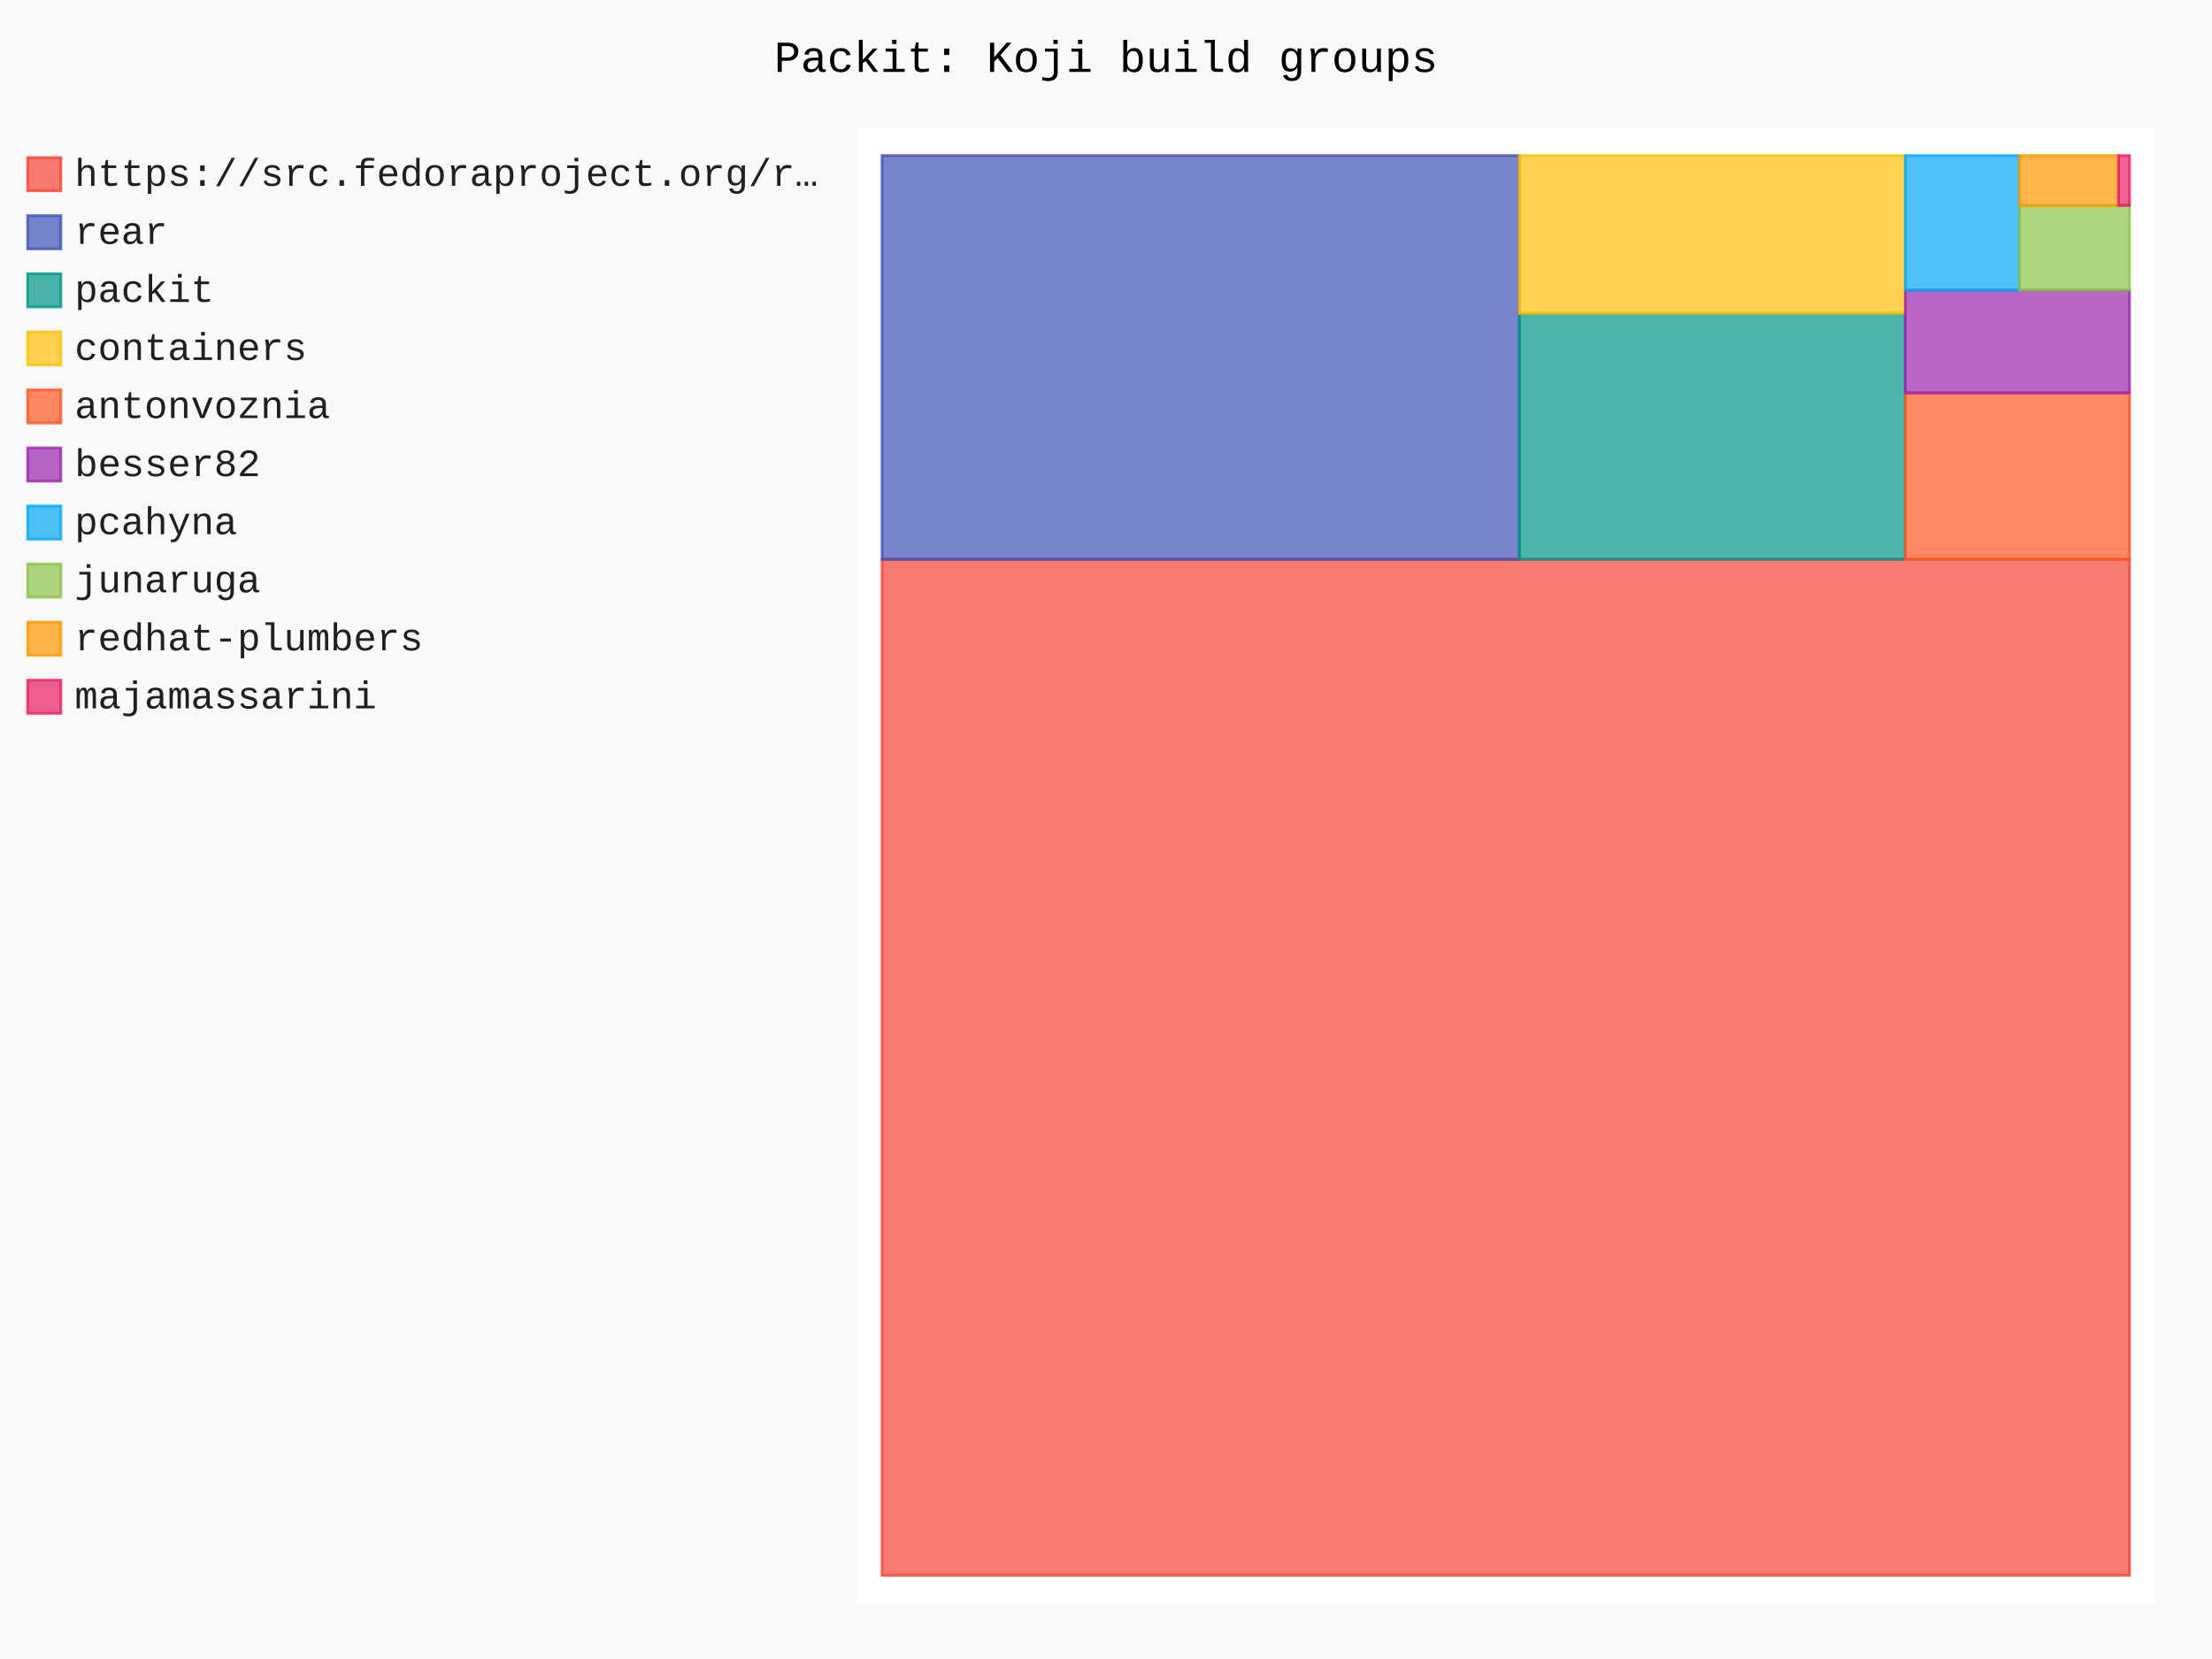
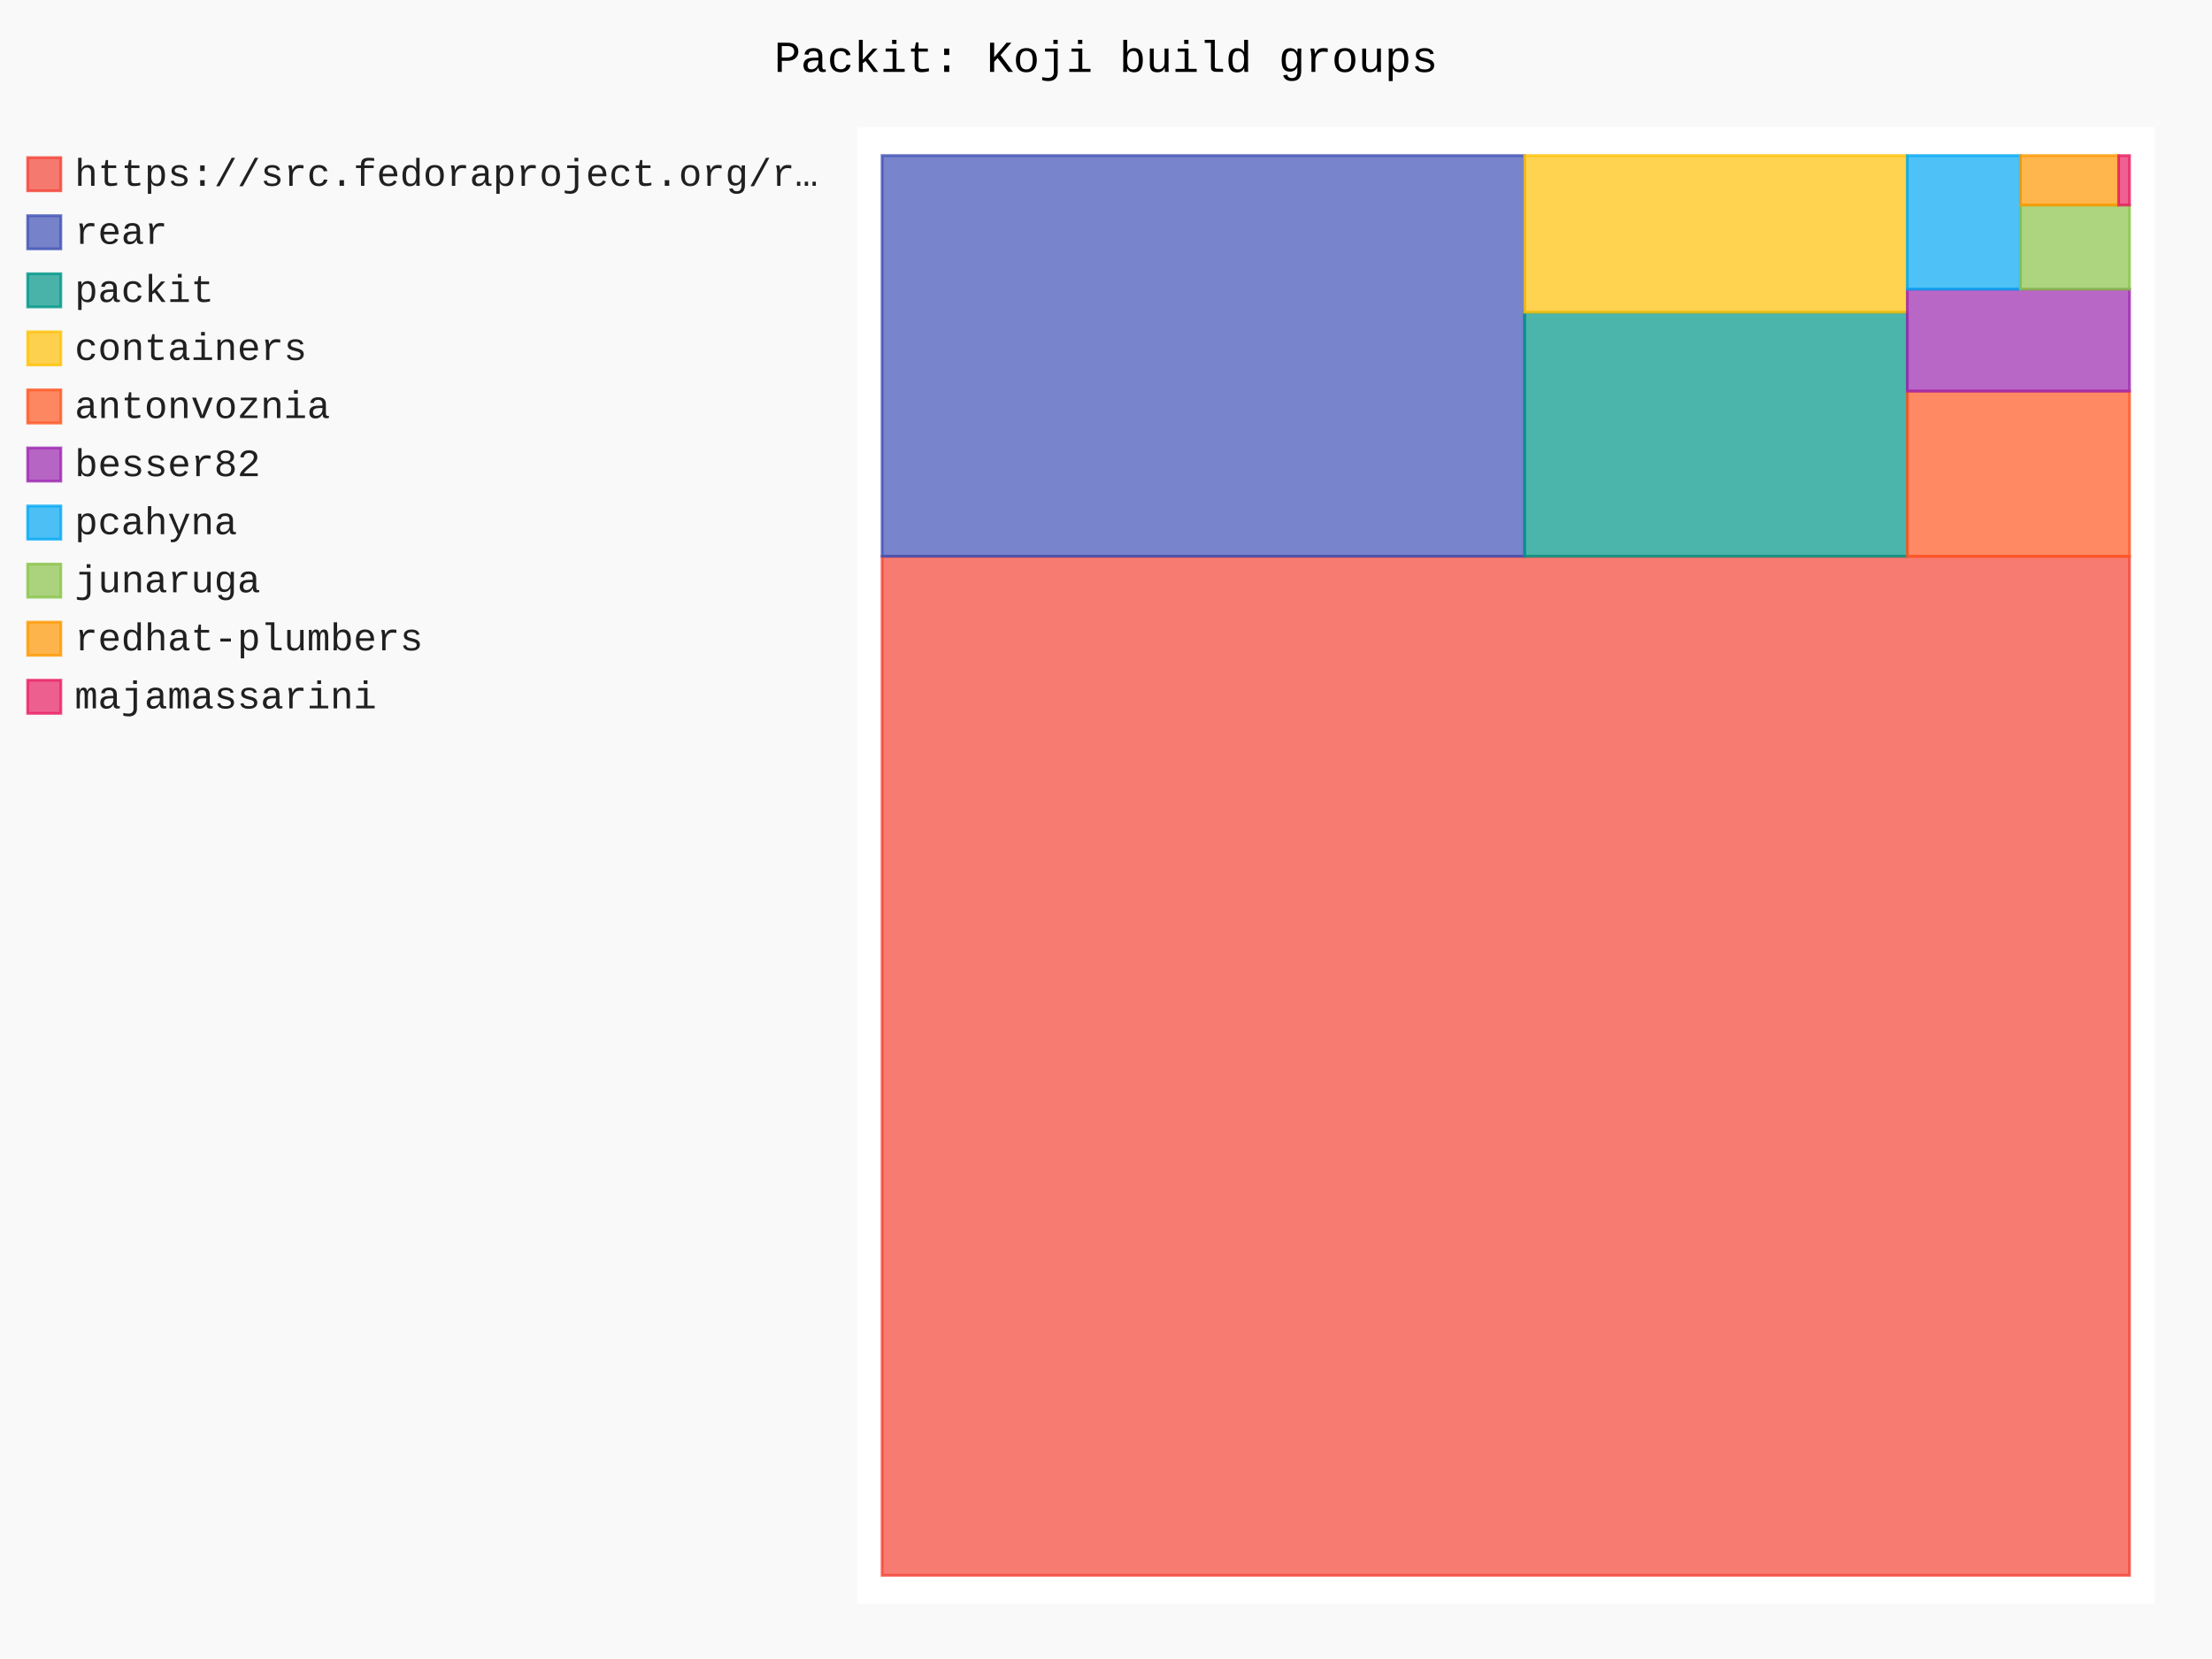
- <svg xmlns="http://www.w3.org/2000/svg" id="chart-e02239c1-7458-4996-a3b9-a907e266da1c" class="pygal-chart" viewBox="0 0 800 600">
+ <svg xmlns="http://www.w3.org/2000/svg" id="chart-b80ff4af-a7fb-42af-96c9-1a87530d9952" class="pygal-chart" viewBox="0 0 800 600">
  <defs>
-     <style type="text/css">#chart-e02239c1-7458-4996-a3b9-a907e266da1c{-webkit-user-select:none;-webkit-font-smoothing:antialiased;font-family:Consolas,"Liberation Mono",Menlo,Courier,monospace}#chart-e02239c1-7458-4996-a3b9-a907e266da1c .title{font-family:Consolas,"Liberation Mono",Menlo,Courier,monospace;font-size:16px}#chart-e02239c1-7458-4996-a3b9-a907e266da1c .legends .legend text{font-family:Consolas,"Liberation Mono",Menlo,Courier,monospace;font-size:14px}#chart-e02239c1-7458-4996-a3b9-a907e266da1c .axis text{font-family:Consolas,"Liberation Mono",Menlo,Courier,monospace;font-size:10px}#chart-e02239c1-7458-4996-a3b9-a907e266da1c .axis text.major{font-family:Consolas,"Liberation Mono",Menlo,Courier,monospace;font-size:10px}#chart-e02239c1-7458-4996-a3b9-a907e266da1c .text-overlay text.value{font-family:Consolas,"Liberation Mono",Menlo,Courier,monospace;font-size:16px}#chart-e02239c1-7458-4996-a3b9-a907e266da1c .text-overlay text.label{font-family:Consolas,"Liberation Mono",Menlo,Courier,monospace;font-size:10px}#chart-e02239c1-7458-4996-a3b9-a907e266da1c .tooltip{font-family:Consolas,"Liberation Mono",Menlo,Courier,monospace;font-size:14px}#chart-e02239c1-7458-4996-a3b9-a907e266da1c text.no_data{font-family:Consolas,"Liberation Mono",Menlo,Courier,monospace;font-size:64px}
- #chart-e02239c1-7458-4996-a3b9-a907e266da1c{background-color:rgba(249,249,249,1)}#chart-e02239c1-7458-4996-a3b9-a907e266da1c path,#chart-e02239c1-7458-4996-a3b9-a907e266da1c line,#chart-e02239c1-7458-4996-a3b9-a907e266da1c rect,#chart-e02239c1-7458-4996-a3b9-a907e266da1c circle{-webkit-transition:150ms;-moz-transition:150ms;transition:150ms}#chart-e02239c1-7458-4996-a3b9-a907e266da1c .graph &gt; .background{fill:rgba(249,249,249,1)}#chart-e02239c1-7458-4996-a3b9-a907e266da1c .plot &gt; .background{fill:rgba(255,255,255,1)}#chart-e02239c1-7458-4996-a3b9-a907e266da1c .graph{fill:rgba(0,0,0,.87)}#chart-e02239c1-7458-4996-a3b9-a907e266da1c text.no_data{fill:rgba(0,0,0,1)}#chart-e02239c1-7458-4996-a3b9-a907e266da1c .title{fill:rgba(0,0,0,1)}#chart-e02239c1-7458-4996-a3b9-a907e266da1c .legends .legend text{fill:rgba(0,0,0,.87)}#chart-e02239c1-7458-4996-a3b9-a907e266da1c .legends .legend:hover text{fill:rgba(0,0,0,1)}#chart-e02239c1-7458-4996-a3b9-a907e266da1c .axis .line{stroke:rgba(0,0,0,1)}#chart-e02239c1-7458-4996-a3b9-a907e266da1c .axis .guide.line{stroke:rgba(0,0,0,.54)}#chart-e02239c1-7458-4996-a3b9-a907e266da1c .axis .major.line{stroke:rgba(0,0,0,.87)}#chart-e02239c1-7458-4996-a3b9-a907e266da1c .axis text.major{fill:rgba(0,0,0,1)}#chart-e02239c1-7458-4996-a3b9-a907e266da1c .axis.y .guides:hover .guide.line,#chart-e02239c1-7458-4996-a3b9-a907e266da1c .line-graph .axis.x .guides:hover .guide.line,#chart-e02239c1-7458-4996-a3b9-a907e266da1c .stackedline-graph .axis.x .guides:hover .guide.line,#chart-e02239c1-7458-4996-a3b9-a907e266da1c .xy-graph .axis.x .guides:hover .guide.line{stroke:rgba(0,0,0,1)}#chart-e02239c1-7458-4996-a3b9-a907e266da1c .axis .guides:hover text{fill:rgba(0,0,0,1)}#chart-e02239c1-7458-4996-a3b9-a907e266da1c .reactive{fill-opacity:.7;stroke-opacity:.8;stroke-width:1}#chart-e02239c1-7458-4996-a3b9-a907e266da1c .ci{stroke:rgba(0,0,0,.87)}#chart-e02239c1-7458-4996-a3b9-a907e266da1c .reactive.active,#chart-e02239c1-7458-4996-a3b9-a907e266da1c .active .reactive{fill-opacity:.8;stroke-opacity:.9;stroke-width:4}#chart-e02239c1-7458-4996-a3b9-a907e266da1c .ci .reactive.active{stroke-width:1.5}#chart-e02239c1-7458-4996-a3b9-a907e266da1c .series text{fill:rgba(0,0,0,1)}#chart-e02239c1-7458-4996-a3b9-a907e266da1c .tooltip rect{fill:rgba(255,255,255,1);stroke:rgba(0,0,0,1);-webkit-transition:opacity 150ms;-moz-transition:opacity 150ms;transition:opacity 150ms}#chart-e02239c1-7458-4996-a3b9-a907e266da1c .tooltip .label{fill:rgba(0,0,0,.87)}#chart-e02239c1-7458-4996-a3b9-a907e266da1c .tooltip .label{fill:rgba(0,0,0,.87)}#chart-e02239c1-7458-4996-a3b9-a907e266da1c .tooltip .legend{font-size:.8em;fill:rgba(0,0,0,.54)}#chart-e02239c1-7458-4996-a3b9-a907e266da1c .tooltip .x_label{font-size:.6em;fill:rgba(0,0,0,1)}#chart-e02239c1-7458-4996-a3b9-a907e266da1c .tooltip .xlink{font-size:.5em;text-decoration:underline}#chart-e02239c1-7458-4996-a3b9-a907e266da1c .tooltip .value{font-size:1.5em}#chart-e02239c1-7458-4996-a3b9-a907e266da1c .bound{font-size:.5em}#chart-e02239c1-7458-4996-a3b9-a907e266da1c .max-value{font-size:.75em;fill:rgba(0,0,0,.54)}#chart-e02239c1-7458-4996-a3b9-a907e266da1c .map-element{fill:rgba(255,255,255,1);stroke:rgba(0,0,0,.54) !important}#chart-e02239c1-7458-4996-a3b9-a907e266da1c .map-element .reactive{fill-opacity:inherit;stroke-opacity:inherit}#chart-e02239c1-7458-4996-a3b9-a907e266da1c .color-0,#chart-e02239c1-7458-4996-a3b9-a907e266da1c .color-0 a:visited{stroke:#F44336;fill:#F44336}#chart-e02239c1-7458-4996-a3b9-a907e266da1c .color-1,#chart-e02239c1-7458-4996-a3b9-a907e266da1c .color-1 a:visited{stroke:#3F51B5;fill:#3F51B5}#chart-e02239c1-7458-4996-a3b9-a907e266da1c .color-2,#chart-e02239c1-7458-4996-a3b9-a907e266da1c .color-2 a:visited{stroke:#009688;fill:#009688}#chart-e02239c1-7458-4996-a3b9-a907e266da1c .color-3,#chart-e02239c1-7458-4996-a3b9-a907e266da1c .color-3 a:visited{stroke:#FFC107;fill:#FFC107}#chart-e02239c1-7458-4996-a3b9-a907e266da1c .color-4,#chart-e02239c1-7458-4996-a3b9-a907e266da1c .color-4 a:visited{stroke:#FF5722;fill:#FF5722}#chart-e02239c1-7458-4996-a3b9-a907e266da1c .color-5,#chart-e02239c1-7458-4996-a3b9-a907e266da1c .color-5 a:visited{stroke:#9C27B0;fill:#9C27B0}#chart-e02239c1-7458-4996-a3b9-a907e266da1c .color-6,#chart-e02239c1-7458-4996-a3b9-a907e266da1c .color-6 a:visited{stroke:#03A9F4;fill:#03A9F4}#chart-e02239c1-7458-4996-a3b9-a907e266da1c .color-7,#chart-e02239c1-7458-4996-a3b9-a907e266da1c .color-7 a:visited{stroke:#8BC34A;fill:#8BC34A}#chart-e02239c1-7458-4996-a3b9-a907e266da1c .color-8,#chart-e02239c1-7458-4996-a3b9-a907e266da1c .color-8 a:visited{stroke:#FF9800;fill:#FF9800}#chart-e02239c1-7458-4996-a3b9-a907e266da1c .color-9,#chart-e02239c1-7458-4996-a3b9-a907e266da1c .color-9 a:visited{stroke:#E91E63;fill:#E91E63}#chart-e02239c1-7458-4996-a3b9-a907e266da1c .text-overlay .color-0 text{fill:black}#chart-e02239c1-7458-4996-a3b9-a907e266da1c .text-overlay .color-1 text{fill:black}#chart-e02239c1-7458-4996-a3b9-a907e266da1c .text-overlay .color-2 text{fill:black}#chart-e02239c1-7458-4996-a3b9-a907e266da1c .text-overlay .color-3 text{fill:black}#chart-e02239c1-7458-4996-a3b9-a907e266da1c .text-overlay .color-4 text{fill:black}#chart-e02239c1-7458-4996-a3b9-a907e266da1c .text-overlay .color-5 text{fill:black}#chart-e02239c1-7458-4996-a3b9-a907e266da1c .text-overlay .color-6 text{fill:black}#chart-e02239c1-7458-4996-a3b9-a907e266da1c .text-overlay .color-7 text{fill:black}#chart-e02239c1-7458-4996-a3b9-a907e266da1c .text-overlay .color-8 text{fill:black}#chart-e02239c1-7458-4996-a3b9-a907e266da1c .text-overlay .color-9 text{fill:black}
- #chart-e02239c1-7458-4996-a3b9-a907e266da1c text.no_data{text-anchor:middle}#chart-e02239c1-7458-4996-a3b9-a907e266da1c .guide.line{fill:none}#chart-e02239c1-7458-4996-a3b9-a907e266da1c .centered{text-anchor:middle}#chart-e02239c1-7458-4996-a3b9-a907e266da1c .title{text-anchor:middle}#chart-e02239c1-7458-4996-a3b9-a907e266da1c .legends .legend text{fill-opacity:1}#chart-e02239c1-7458-4996-a3b9-a907e266da1c .axis.x text{text-anchor:middle}#chart-e02239c1-7458-4996-a3b9-a907e266da1c .axis.x:not(.web) text[transform]{text-anchor:start}#chart-e02239c1-7458-4996-a3b9-a907e266da1c .axis.x:not(.web) text[transform].backwards{text-anchor:end}#chart-e02239c1-7458-4996-a3b9-a907e266da1c .axis.y text{text-anchor:end}#chart-e02239c1-7458-4996-a3b9-a907e266da1c .axis.y text[transform].backwards{text-anchor:start}#chart-e02239c1-7458-4996-a3b9-a907e266da1c .axis.y2 text{text-anchor:start}#chart-e02239c1-7458-4996-a3b9-a907e266da1c .axis.y2 text[transform].backwards{text-anchor:end}#chart-e02239c1-7458-4996-a3b9-a907e266da1c .axis .guide.line{stroke-dasharray:4,4;stroke:black}#chart-e02239c1-7458-4996-a3b9-a907e266da1c .axis .major.guide.line{stroke-dasharray:6,6;stroke:black}#chart-e02239c1-7458-4996-a3b9-a907e266da1c .horizontal .axis.y .guide.line,#chart-e02239c1-7458-4996-a3b9-a907e266da1c .horizontal .axis.y2 .guide.line,#chart-e02239c1-7458-4996-a3b9-a907e266da1c .vertical .axis.x .guide.line{opacity:0}#chart-e02239c1-7458-4996-a3b9-a907e266da1c .horizontal .axis.always_show .guide.line,#chart-e02239c1-7458-4996-a3b9-a907e266da1c .vertical .axis.always_show .guide.line{opacity:1 !important}#chart-e02239c1-7458-4996-a3b9-a907e266da1c .axis.y .guides:hover .guide.line,#chart-e02239c1-7458-4996-a3b9-a907e266da1c .axis.y2 .guides:hover .guide.line,#chart-e02239c1-7458-4996-a3b9-a907e266da1c .axis.x .guides:hover .guide.line{opacity:1}#chart-e02239c1-7458-4996-a3b9-a907e266da1c .axis .guides:hover text{opacity:1}#chart-e02239c1-7458-4996-a3b9-a907e266da1c .nofill{fill:none}#chart-e02239c1-7458-4996-a3b9-a907e266da1c .subtle-fill{fill-opacity:.2}#chart-e02239c1-7458-4996-a3b9-a907e266da1c .dot{stroke-width:1px;fill-opacity:1;stroke-opacity:1}#chart-e02239c1-7458-4996-a3b9-a907e266da1c .dot.active{stroke-width:5px}#chart-e02239c1-7458-4996-a3b9-a907e266da1c .dot.negative{fill:transparent}#chart-e02239c1-7458-4996-a3b9-a907e266da1c text,#chart-e02239c1-7458-4996-a3b9-a907e266da1c tspan{stroke:none !important}#chart-e02239c1-7458-4996-a3b9-a907e266da1c .series text.active{opacity:1}#chart-e02239c1-7458-4996-a3b9-a907e266da1c .tooltip rect{fill-opacity:.95;stroke-width:.5}#chart-e02239c1-7458-4996-a3b9-a907e266da1c .tooltip text{fill-opacity:1}#chart-e02239c1-7458-4996-a3b9-a907e266da1c .showable{visibility:hidden}#chart-e02239c1-7458-4996-a3b9-a907e266da1c .showable.shown{visibility:visible}#chart-e02239c1-7458-4996-a3b9-a907e266da1c .gauge-background{fill:rgba(229,229,229,1);stroke:none}#chart-e02239c1-7458-4996-a3b9-a907e266da1c .bg-lines{stroke:rgba(249,249,249,1);stroke-width:2px}</style>
+     <style type="text/css">#chart-b80ff4af-a7fb-42af-96c9-1a87530d9952{-webkit-user-select:none;-webkit-font-smoothing:antialiased;font-family:Consolas,"Liberation Mono",Menlo,Courier,monospace}#chart-b80ff4af-a7fb-42af-96c9-1a87530d9952 .title{font-family:Consolas,"Liberation Mono",Menlo,Courier,monospace;font-size:16px}#chart-b80ff4af-a7fb-42af-96c9-1a87530d9952 .legends .legend text{font-family:Consolas,"Liberation Mono",Menlo,Courier,monospace;font-size:14px}#chart-b80ff4af-a7fb-42af-96c9-1a87530d9952 .axis text{font-family:Consolas,"Liberation Mono",Menlo,Courier,monospace;font-size:10px}#chart-b80ff4af-a7fb-42af-96c9-1a87530d9952 .axis text.major{font-family:Consolas,"Liberation Mono",Menlo,Courier,monospace;font-size:10px}#chart-b80ff4af-a7fb-42af-96c9-1a87530d9952 .text-overlay text.value{font-family:Consolas,"Liberation Mono",Menlo,Courier,monospace;font-size:16px}#chart-b80ff4af-a7fb-42af-96c9-1a87530d9952 .text-overlay text.label{font-family:Consolas,"Liberation Mono",Menlo,Courier,monospace;font-size:10px}#chart-b80ff4af-a7fb-42af-96c9-1a87530d9952 .tooltip{font-family:Consolas,"Liberation Mono",Menlo,Courier,monospace;font-size:14px}#chart-b80ff4af-a7fb-42af-96c9-1a87530d9952 text.no_data{font-family:Consolas,"Liberation Mono",Menlo,Courier,monospace;font-size:64px}
+ #chart-b80ff4af-a7fb-42af-96c9-1a87530d9952{background-color:rgba(249,249,249,1)}#chart-b80ff4af-a7fb-42af-96c9-1a87530d9952 path,#chart-b80ff4af-a7fb-42af-96c9-1a87530d9952 line,#chart-b80ff4af-a7fb-42af-96c9-1a87530d9952 rect,#chart-b80ff4af-a7fb-42af-96c9-1a87530d9952 circle{-webkit-transition:150ms;-moz-transition:150ms;transition:150ms}#chart-b80ff4af-a7fb-42af-96c9-1a87530d9952 .graph &gt; .background{fill:rgba(249,249,249,1)}#chart-b80ff4af-a7fb-42af-96c9-1a87530d9952 .plot &gt; .background{fill:rgba(255,255,255,1)}#chart-b80ff4af-a7fb-42af-96c9-1a87530d9952 .graph{fill:rgba(0,0,0,.87)}#chart-b80ff4af-a7fb-42af-96c9-1a87530d9952 text.no_data{fill:rgba(0,0,0,1)}#chart-b80ff4af-a7fb-42af-96c9-1a87530d9952 .title{fill:rgba(0,0,0,1)}#chart-b80ff4af-a7fb-42af-96c9-1a87530d9952 .legends .legend text{fill:rgba(0,0,0,.87)}#chart-b80ff4af-a7fb-42af-96c9-1a87530d9952 .legends .legend:hover text{fill:rgba(0,0,0,1)}#chart-b80ff4af-a7fb-42af-96c9-1a87530d9952 .axis .line{stroke:rgba(0,0,0,1)}#chart-b80ff4af-a7fb-42af-96c9-1a87530d9952 .axis .guide.line{stroke:rgba(0,0,0,.54)}#chart-b80ff4af-a7fb-42af-96c9-1a87530d9952 .axis .major.line{stroke:rgba(0,0,0,.87)}#chart-b80ff4af-a7fb-42af-96c9-1a87530d9952 .axis text.major{fill:rgba(0,0,0,1)}#chart-b80ff4af-a7fb-42af-96c9-1a87530d9952 .axis.y .guides:hover .guide.line,#chart-b80ff4af-a7fb-42af-96c9-1a87530d9952 .line-graph .axis.x .guides:hover .guide.line,#chart-b80ff4af-a7fb-42af-96c9-1a87530d9952 .stackedline-graph .axis.x .guides:hover .guide.line,#chart-b80ff4af-a7fb-42af-96c9-1a87530d9952 .xy-graph .axis.x .guides:hover .guide.line{stroke:rgba(0,0,0,1)}#chart-b80ff4af-a7fb-42af-96c9-1a87530d9952 .axis .guides:hover text{fill:rgba(0,0,0,1)}#chart-b80ff4af-a7fb-42af-96c9-1a87530d9952 .reactive{fill-opacity:.7;stroke-opacity:.8;stroke-width:1}#chart-b80ff4af-a7fb-42af-96c9-1a87530d9952 .ci{stroke:rgba(0,0,0,.87)}#chart-b80ff4af-a7fb-42af-96c9-1a87530d9952 .reactive.active,#chart-b80ff4af-a7fb-42af-96c9-1a87530d9952 .active .reactive{fill-opacity:.8;stroke-opacity:.9;stroke-width:4}#chart-b80ff4af-a7fb-42af-96c9-1a87530d9952 .ci .reactive.active{stroke-width:1.5}#chart-b80ff4af-a7fb-42af-96c9-1a87530d9952 .series text{fill:rgba(0,0,0,1)}#chart-b80ff4af-a7fb-42af-96c9-1a87530d9952 .tooltip rect{fill:rgba(255,255,255,1);stroke:rgba(0,0,0,1);-webkit-transition:opacity 150ms;-moz-transition:opacity 150ms;transition:opacity 150ms}#chart-b80ff4af-a7fb-42af-96c9-1a87530d9952 .tooltip .label{fill:rgba(0,0,0,.87)}#chart-b80ff4af-a7fb-42af-96c9-1a87530d9952 .tooltip .label{fill:rgba(0,0,0,.87)}#chart-b80ff4af-a7fb-42af-96c9-1a87530d9952 .tooltip .legend{font-size:.8em;fill:rgba(0,0,0,.54)}#chart-b80ff4af-a7fb-42af-96c9-1a87530d9952 .tooltip .x_label{font-size:.6em;fill:rgba(0,0,0,1)}#chart-b80ff4af-a7fb-42af-96c9-1a87530d9952 .tooltip .xlink{font-size:.5em;text-decoration:underline}#chart-b80ff4af-a7fb-42af-96c9-1a87530d9952 .tooltip .value{font-size:1.5em}#chart-b80ff4af-a7fb-42af-96c9-1a87530d9952 .bound{font-size:.5em}#chart-b80ff4af-a7fb-42af-96c9-1a87530d9952 .max-value{font-size:.75em;fill:rgba(0,0,0,.54)}#chart-b80ff4af-a7fb-42af-96c9-1a87530d9952 .map-element{fill:rgba(255,255,255,1);stroke:rgba(0,0,0,.54) !important}#chart-b80ff4af-a7fb-42af-96c9-1a87530d9952 .map-element .reactive{fill-opacity:inherit;stroke-opacity:inherit}#chart-b80ff4af-a7fb-42af-96c9-1a87530d9952 .color-0,#chart-b80ff4af-a7fb-42af-96c9-1a87530d9952 .color-0 a:visited{stroke:#F44336;fill:#F44336}#chart-b80ff4af-a7fb-42af-96c9-1a87530d9952 .color-1,#chart-b80ff4af-a7fb-42af-96c9-1a87530d9952 .color-1 a:visited{stroke:#3F51B5;fill:#3F51B5}#chart-b80ff4af-a7fb-42af-96c9-1a87530d9952 .color-2,#chart-b80ff4af-a7fb-42af-96c9-1a87530d9952 .color-2 a:visited{stroke:#009688;fill:#009688}#chart-b80ff4af-a7fb-42af-96c9-1a87530d9952 .color-3,#chart-b80ff4af-a7fb-42af-96c9-1a87530d9952 .color-3 a:visited{stroke:#FFC107;fill:#FFC107}#chart-b80ff4af-a7fb-42af-96c9-1a87530d9952 .color-4,#chart-b80ff4af-a7fb-42af-96c9-1a87530d9952 .color-4 a:visited{stroke:#FF5722;fill:#FF5722}#chart-b80ff4af-a7fb-42af-96c9-1a87530d9952 .color-5,#chart-b80ff4af-a7fb-42af-96c9-1a87530d9952 .color-5 a:visited{stroke:#9C27B0;fill:#9C27B0}#chart-b80ff4af-a7fb-42af-96c9-1a87530d9952 .color-6,#chart-b80ff4af-a7fb-42af-96c9-1a87530d9952 .color-6 a:visited{stroke:#03A9F4;fill:#03A9F4}#chart-b80ff4af-a7fb-42af-96c9-1a87530d9952 .color-7,#chart-b80ff4af-a7fb-42af-96c9-1a87530d9952 .color-7 a:visited{stroke:#8BC34A;fill:#8BC34A}#chart-b80ff4af-a7fb-42af-96c9-1a87530d9952 .color-8,#chart-b80ff4af-a7fb-42af-96c9-1a87530d9952 .color-8 a:visited{stroke:#FF9800;fill:#FF9800}#chart-b80ff4af-a7fb-42af-96c9-1a87530d9952 .color-9,#chart-b80ff4af-a7fb-42af-96c9-1a87530d9952 .color-9 a:visited{stroke:#E91E63;fill:#E91E63}#chart-b80ff4af-a7fb-42af-96c9-1a87530d9952 .text-overlay .color-0 text{fill:black}#chart-b80ff4af-a7fb-42af-96c9-1a87530d9952 .text-overlay .color-1 text{fill:black}#chart-b80ff4af-a7fb-42af-96c9-1a87530d9952 .text-overlay .color-2 text{fill:black}#chart-b80ff4af-a7fb-42af-96c9-1a87530d9952 .text-overlay .color-3 text{fill:black}#chart-b80ff4af-a7fb-42af-96c9-1a87530d9952 .text-overlay .color-4 text{fill:black}#chart-b80ff4af-a7fb-42af-96c9-1a87530d9952 .text-overlay .color-5 text{fill:black}#chart-b80ff4af-a7fb-42af-96c9-1a87530d9952 .text-overlay .color-6 text{fill:black}#chart-b80ff4af-a7fb-42af-96c9-1a87530d9952 .text-overlay .color-7 text{fill:black}#chart-b80ff4af-a7fb-42af-96c9-1a87530d9952 .text-overlay .color-8 text{fill:black}#chart-b80ff4af-a7fb-42af-96c9-1a87530d9952 .text-overlay .color-9 text{fill:black}
+ #chart-b80ff4af-a7fb-42af-96c9-1a87530d9952 text.no_data{text-anchor:middle}#chart-b80ff4af-a7fb-42af-96c9-1a87530d9952 .guide.line{fill:none}#chart-b80ff4af-a7fb-42af-96c9-1a87530d9952 .centered{text-anchor:middle}#chart-b80ff4af-a7fb-42af-96c9-1a87530d9952 .title{text-anchor:middle}#chart-b80ff4af-a7fb-42af-96c9-1a87530d9952 .legends .legend text{fill-opacity:1}#chart-b80ff4af-a7fb-42af-96c9-1a87530d9952 .axis.x text{text-anchor:middle}#chart-b80ff4af-a7fb-42af-96c9-1a87530d9952 .axis.x:not(.web) text[transform]{text-anchor:start}#chart-b80ff4af-a7fb-42af-96c9-1a87530d9952 .axis.x:not(.web) text[transform].backwards{text-anchor:end}#chart-b80ff4af-a7fb-42af-96c9-1a87530d9952 .axis.y text{text-anchor:end}#chart-b80ff4af-a7fb-42af-96c9-1a87530d9952 .axis.y text[transform].backwards{text-anchor:start}#chart-b80ff4af-a7fb-42af-96c9-1a87530d9952 .axis.y2 text{text-anchor:start}#chart-b80ff4af-a7fb-42af-96c9-1a87530d9952 .axis.y2 text[transform].backwards{text-anchor:end}#chart-b80ff4af-a7fb-42af-96c9-1a87530d9952 .axis .guide.line{stroke-dasharray:4,4;stroke:black}#chart-b80ff4af-a7fb-42af-96c9-1a87530d9952 .axis .major.guide.line{stroke-dasharray:6,6;stroke:black}#chart-b80ff4af-a7fb-42af-96c9-1a87530d9952 .horizontal .axis.y .guide.line,#chart-b80ff4af-a7fb-42af-96c9-1a87530d9952 .horizontal .axis.y2 .guide.line,#chart-b80ff4af-a7fb-42af-96c9-1a87530d9952 .vertical .axis.x .guide.line{opacity:0}#chart-b80ff4af-a7fb-42af-96c9-1a87530d9952 .horizontal .axis.always_show .guide.line,#chart-b80ff4af-a7fb-42af-96c9-1a87530d9952 .vertical .axis.always_show .guide.line{opacity:1 !important}#chart-b80ff4af-a7fb-42af-96c9-1a87530d9952 .axis.y .guides:hover .guide.line,#chart-b80ff4af-a7fb-42af-96c9-1a87530d9952 .axis.y2 .guides:hover .guide.line,#chart-b80ff4af-a7fb-42af-96c9-1a87530d9952 .axis.x .guides:hover .guide.line{opacity:1}#chart-b80ff4af-a7fb-42af-96c9-1a87530d9952 .axis .guides:hover text{opacity:1}#chart-b80ff4af-a7fb-42af-96c9-1a87530d9952 .nofill{fill:none}#chart-b80ff4af-a7fb-42af-96c9-1a87530d9952 .subtle-fill{fill-opacity:.2}#chart-b80ff4af-a7fb-42af-96c9-1a87530d9952 .dot{stroke-width:1px;fill-opacity:1;stroke-opacity:1}#chart-b80ff4af-a7fb-42af-96c9-1a87530d9952 .dot.active{stroke-width:5px}#chart-b80ff4af-a7fb-42af-96c9-1a87530d9952 .dot.negative{fill:transparent}#chart-b80ff4af-a7fb-42af-96c9-1a87530d9952 text,#chart-b80ff4af-a7fb-42af-96c9-1a87530d9952 tspan{stroke:none !important}#chart-b80ff4af-a7fb-42af-96c9-1a87530d9952 .series text.active{opacity:1}#chart-b80ff4af-a7fb-42af-96c9-1a87530d9952 .tooltip rect{fill-opacity:.95;stroke-width:.5}#chart-b80ff4af-a7fb-42af-96c9-1a87530d9952 .tooltip text{fill-opacity:1}#chart-b80ff4af-a7fb-42af-96c9-1a87530d9952 .showable{visibility:hidden}#chart-b80ff4af-a7fb-42af-96c9-1a87530d9952 .showable.shown{visibility:visible}#chart-b80ff4af-a7fb-42af-96c9-1a87530d9952 .gauge-background{fill:rgba(229,229,229,1);stroke:none}#chart-b80ff4af-a7fb-42af-96c9-1a87530d9952 .bg-lines{stroke:rgba(249,249,249,1);stroke-width:2px}</style>
  </defs>
  <g class="graph treemap-graph vertical">
    <rect x="0" y="0" width="800" height="600" class="background" />
    <g transform="translate(310, 46)" class="plot">
      <rect x="0" y="0" width="469.2" height="534" class="background" />
      <g class="series serie-0 color-0">
        <g class="rects">
          <g class="rect">
-             <rect x="9.023" y="156.291" width="451.154" height="367.44" class="rect reactive tooltip-trigger" />
+             <rect x="9.023" y="155.184" width="451.154" height="368.547" class="rect reactive tooltip-trigger" />
          </g>
        </g>
      </g>
      <g class="series serie-1 color-1">
        <g class="rects">
          <g class="rect">
-             <rect x="9.023" y="10.269" width="230.491" height="146.022" class="rect reactive tooltip-trigger" />
+             <rect x="9.023" y="10.269" width="232.398" height="144.915" class="rect reactive tooltip-trigger" />
          </g>
        </g>
      </g>
      <g class="series serie-2 color-2">
        <g class="rects">
          <g class="rect">
-             <rect x="239.515" y="67.341" width="139.573" height="88.95" class="rect reactive tooltip-trigger" />
+             <rect x="241.421" y="66.908" width="138.367" height="88.276" class="rect reactive tooltip-trigger" />
          </g>
        </g>
      </g>
      <g class="series serie-3 color-3">
        <g class="rects">
          <g class="rect">
-             <rect x="239.515" y="10.269" width="139.573" height="57.072" class="rect reactive tooltip-trigger" />
+             <rect x="241.421" y="10.269" width="138.367" height="56.639" class="rect reactive tooltip-trigger" />
          </g>
        </g>
      </g>
      <g class="series serie-4 color-4">
        <g class="rects">
          <g class="rect">
-             <rect x="379.087" y="96.112" width="81.09" height="60.179" class="rect reactive tooltip-trigger" />
+             <rect x="379.788" y="95.462" width="80.389" height="59.722" class="rect reactive tooltip-trigger" />
          </g>
        </g>
      </g>
      <g class="series serie-5 color-5">
        <g class="rects">
          <g class="rect">
-             <rect x="379.087" y="58.943" width="81.09" height="37.169" class="rect reactive tooltip-trigger" />
+             <rect x="379.788" y="58.574" width="80.389" height="36.887" class="rect reactive tooltip-trigger" />
          </g>
        </g>
      </g>
      <g class="series serie-6 color-6">
        <g class="rects">
          <g class="rect">
-             <rect x="379.087" y="10.269" width="41.282" height="48.674" class="rect reactive tooltip-trigger" />
+             <rect x="379.788" y="10.269" width="40.925" height="48.305" class="rect reactive tooltip-trigger" />
          </g>
        </g>
      </g>
      <g class="series serie-7 color-7">
        <g class="rects">
          <g class="rect">
-             <rect x="420.369" y="28.297" width="39.808" height="30.647" class="rect reactive tooltip-trigger" />
+             <rect x="420.713" y="28.16" width="39.464" height="30.414" class="rect reactive tooltip-trigger" />
          </g>
        </g>
      </g>
      <g class="series serie-8 color-8">
        <g class="rects">
          <g class="rect">
-             <rect x="420.369" y="10.269" width="35.827" height="18.027" class="rect reactive tooltip-trigger" />
+             <rect x="420.713" y="10.269" width="35.517" height="17.891" class="rect reactive tooltip-trigger" />
          </g>
        </g>
      </g>
      <g class="series serie-9 color-9">
        <g class="rects">
          <g class="rect">
-             <rect x="456.196" y="10.269" width="3.981" height="18.027" class="rect reactive tooltip-trigger" />
+             <rect x="456.231" y="10.269" width="3.946" height="17.891" class="rect reactive tooltip-trigger" />
          </g>
        </g>
      </g>
    </g>
    <g class="titles">
      <text x="400.0" y="26" class="title plot_title">Packit: Koji build groups</text>
    </g>
    <g transform="translate(310, 46)" class="plot overlay">
      <g class="series serie-0 color-0" />
      <g class="series serie-1 color-1" />
      <g class="series serie-2 color-2" />
      <g class="series serie-3 color-3" />
      <g class="series serie-4 color-4" />
      <g class="series serie-5 color-5" />
      <g class="series serie-6 color-6" />
      <g class="series serie-7 color-7" />
      <g class="series serie-8 color-8" />
      <g class="series serie-9 color-9" />
    </g>
    <g transform="translate(310, 46)" class="plot text-overlay">
      <g class="series serie-0 color-0" />
      <g class="series serie-1 color-1" />
      <g class="series serie-2 color-2" />
      <g class="series serie-3 color-3" />
      <g class="series serie-4 color-4" />
      <g class="series serie-5 color-5" />
      <g class="series serie-6 color-6" />
      <g class="series serie-7 color-7" />
      <g class="series serie-8 color-8" />
      <g class="series serie-9 color-9" />
    </g>
    <g transform="translate(310, 46)" class="plot tooltip-overlay">
      <g transform="translate(0 0)" style="opacity: 0" class="tooltip">
        <rect rx="0" ry="0" width="0" height="0" class="tooltip-box" />
        <g class="text" />
      </g>
    </g>
    <g transform="translate(10, 56)" class="legends">
      <g id="activate-serie-0" class="legend reactive activate-serie">
        <rect x="0.0" y="1.0" width="12" height="12" class="color-0 reactive" />
        <text x="17.0" y="11.2">https://src.fedoraproject.org/r…</text>
      </g>
      <g id="activate-serie-1" class="legend reactive activate-serie">
        <rect x="0.0" y="22.0" width="12" height="12" class="color-1 reactive" />
        <text x="17.0" y="32.2">rear</text>
      </g>
      <g id="activate-serie-2" class="legend reactive activate-serie">
        <rect x="0.0" y="43.0" width="12" height="12" class="color-2 reactive" />
        <text x="17.0" y="53.2">packit</text>
      </g>
      <g id="activate-serie-3" class="legend reactive activate-serie">
        <rect x="0.0" y="64.0" width="12" height="12" class="color-3 reactive" />
        <text x="17.0" y="74.2">containers</text>
      </g>
      <g id="activate-serie-4" class="legend reactive activate-serie">
        <rect x="0.0" y="85.0" width="12" height="12" class="color-4 reactive" />
        <text x="17.0" y="95.2">antonvoznia</text>
      </g>
      <g id="activate-serie-5" class="legend reactive activate-serie">
        <rect x="0.0" y="106.0" width="12" height="12" class="color-5 reactive" />
        <text x="17.0" y="116.2">besser82</text>
      </g>
      <g id="activate-serie-6" class="legend reactive activate-serie">
        <rect x="0.0" y="127.0" width="12" height="12" class="color-6 reactive" />
        <text x="17.0" y="137.2">pcahyna</text>
      </g>
      <g id="activate-serie-7" class="legend reactive activate-serie">
        <rect x="0.0" y="148.0" width="12" height="12" class="color-7 reactive" />
        <text x="17.0" y="158.2">junaruga</text>
      </g>
      <g id="activate-serie-8" class="legend reactive activate-serie">
        <rect x="0.0" y="169.0" width="12" height="12" class="color-8 reactive" />
        <text x="17.0" y="179.2">redhat-plumbers</text>
      </g>
      <g id="activate-serie-9" class="legend reactive activate-serie">
        <rect x="0.0" y="190.0" width="12" height="12" class="color-9 reactive" />
        <text x="17.0" y="200.2">majamassarini</text>
      </g>
    </g>
    <g transform="translate(790, 56)" class="legends" />
  </g>
</svg>
